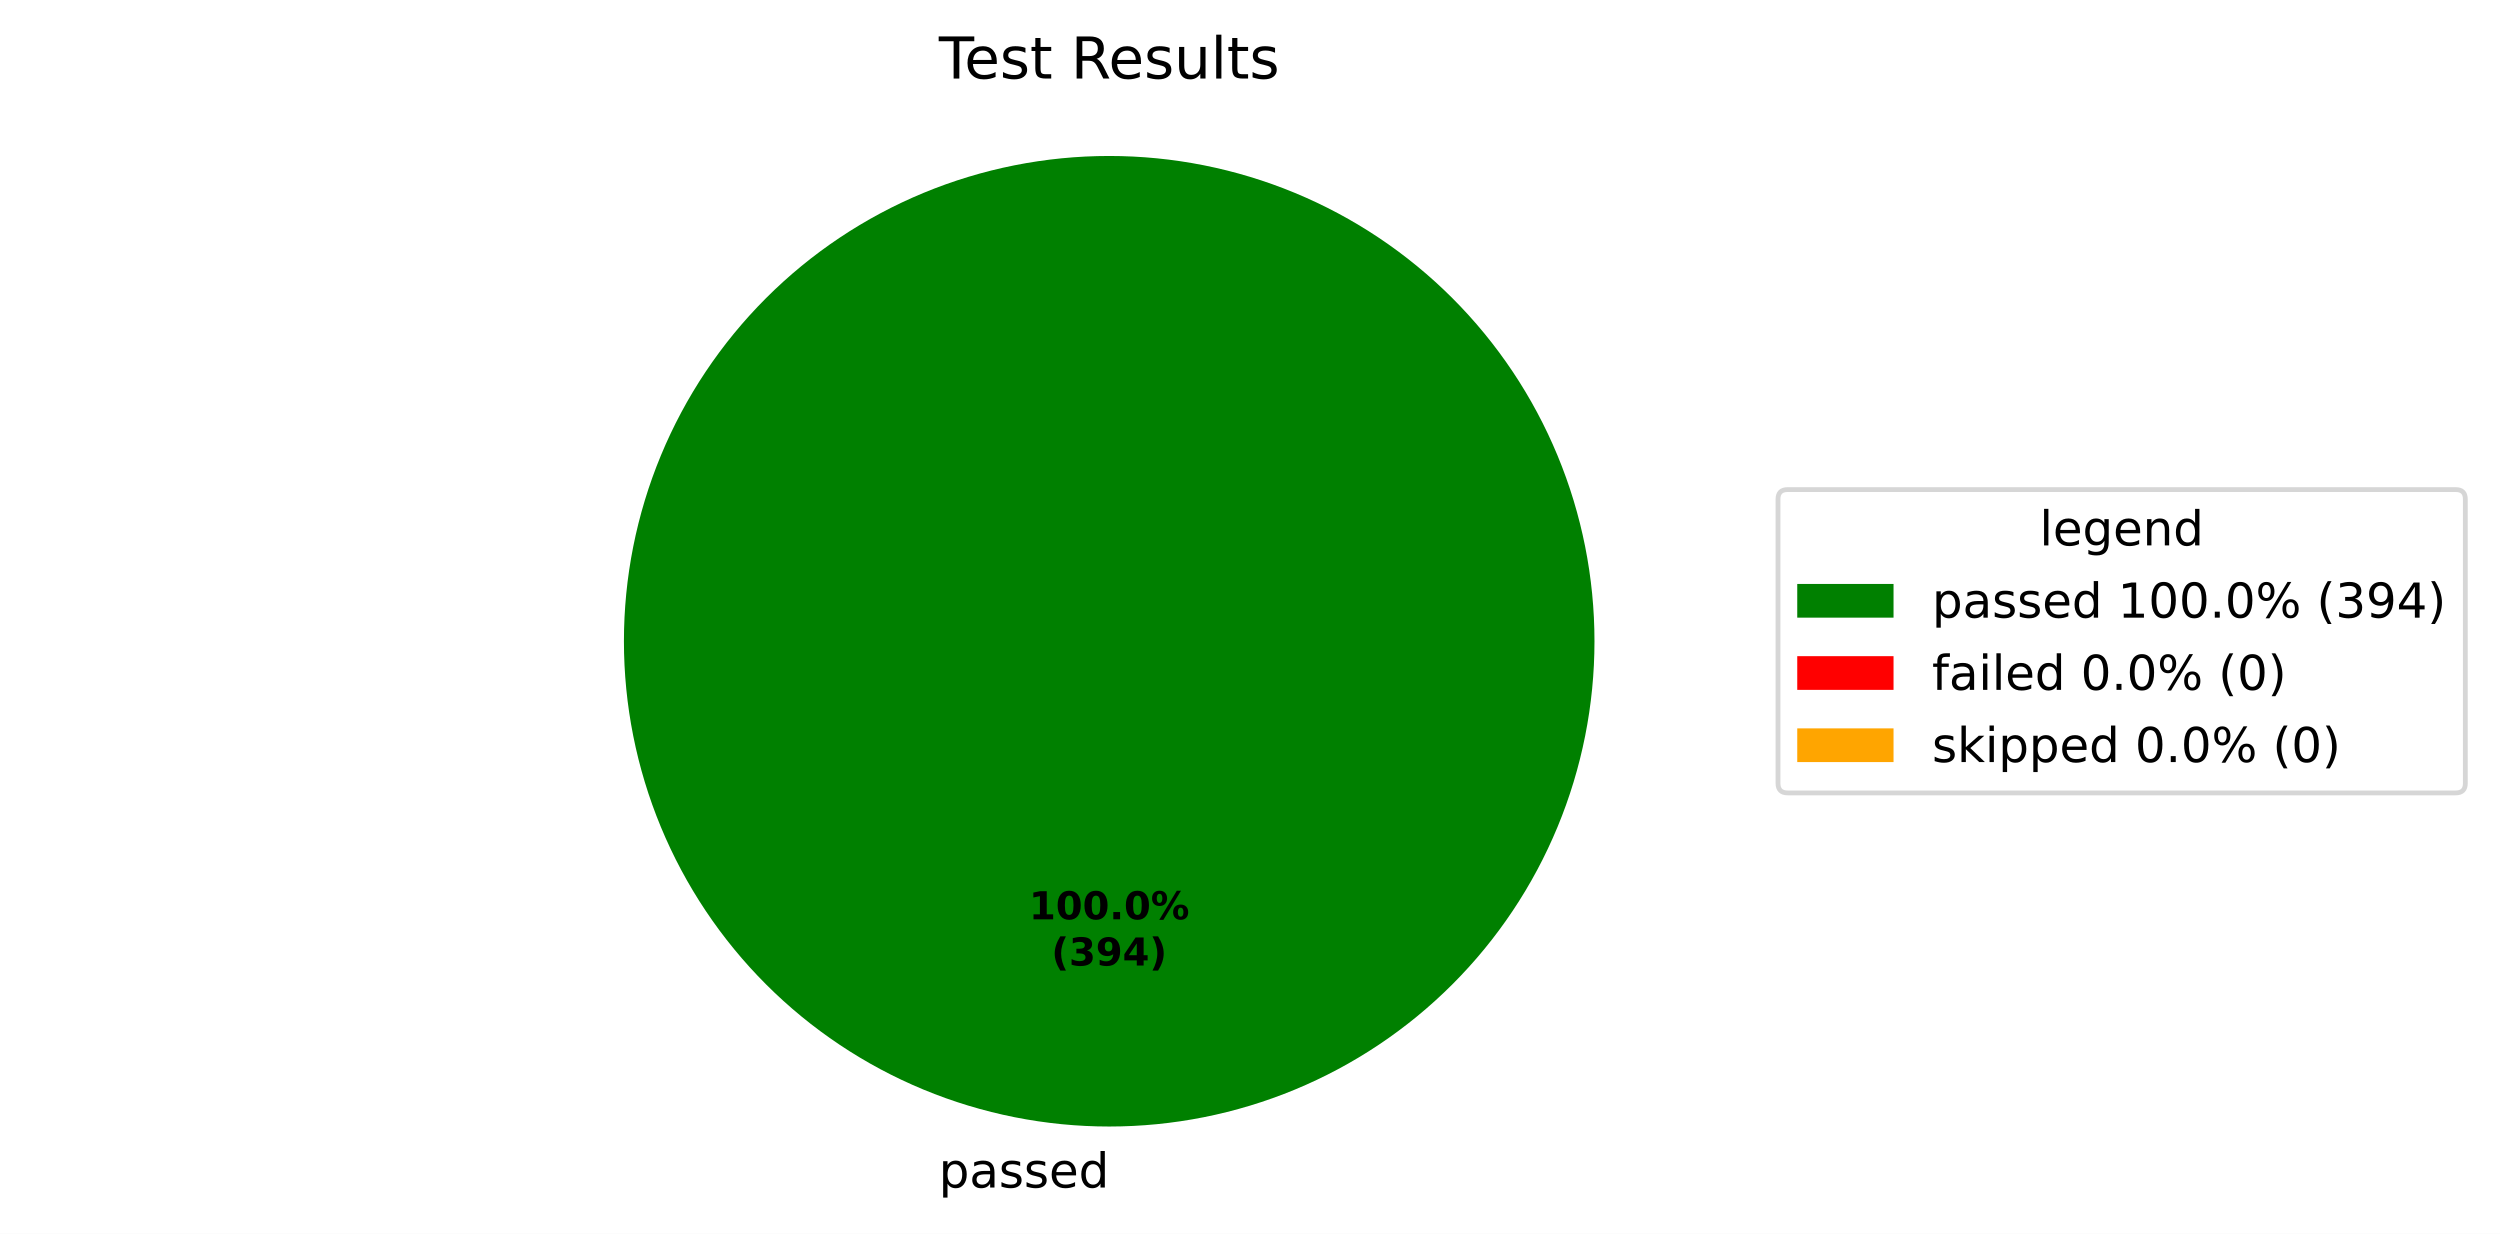
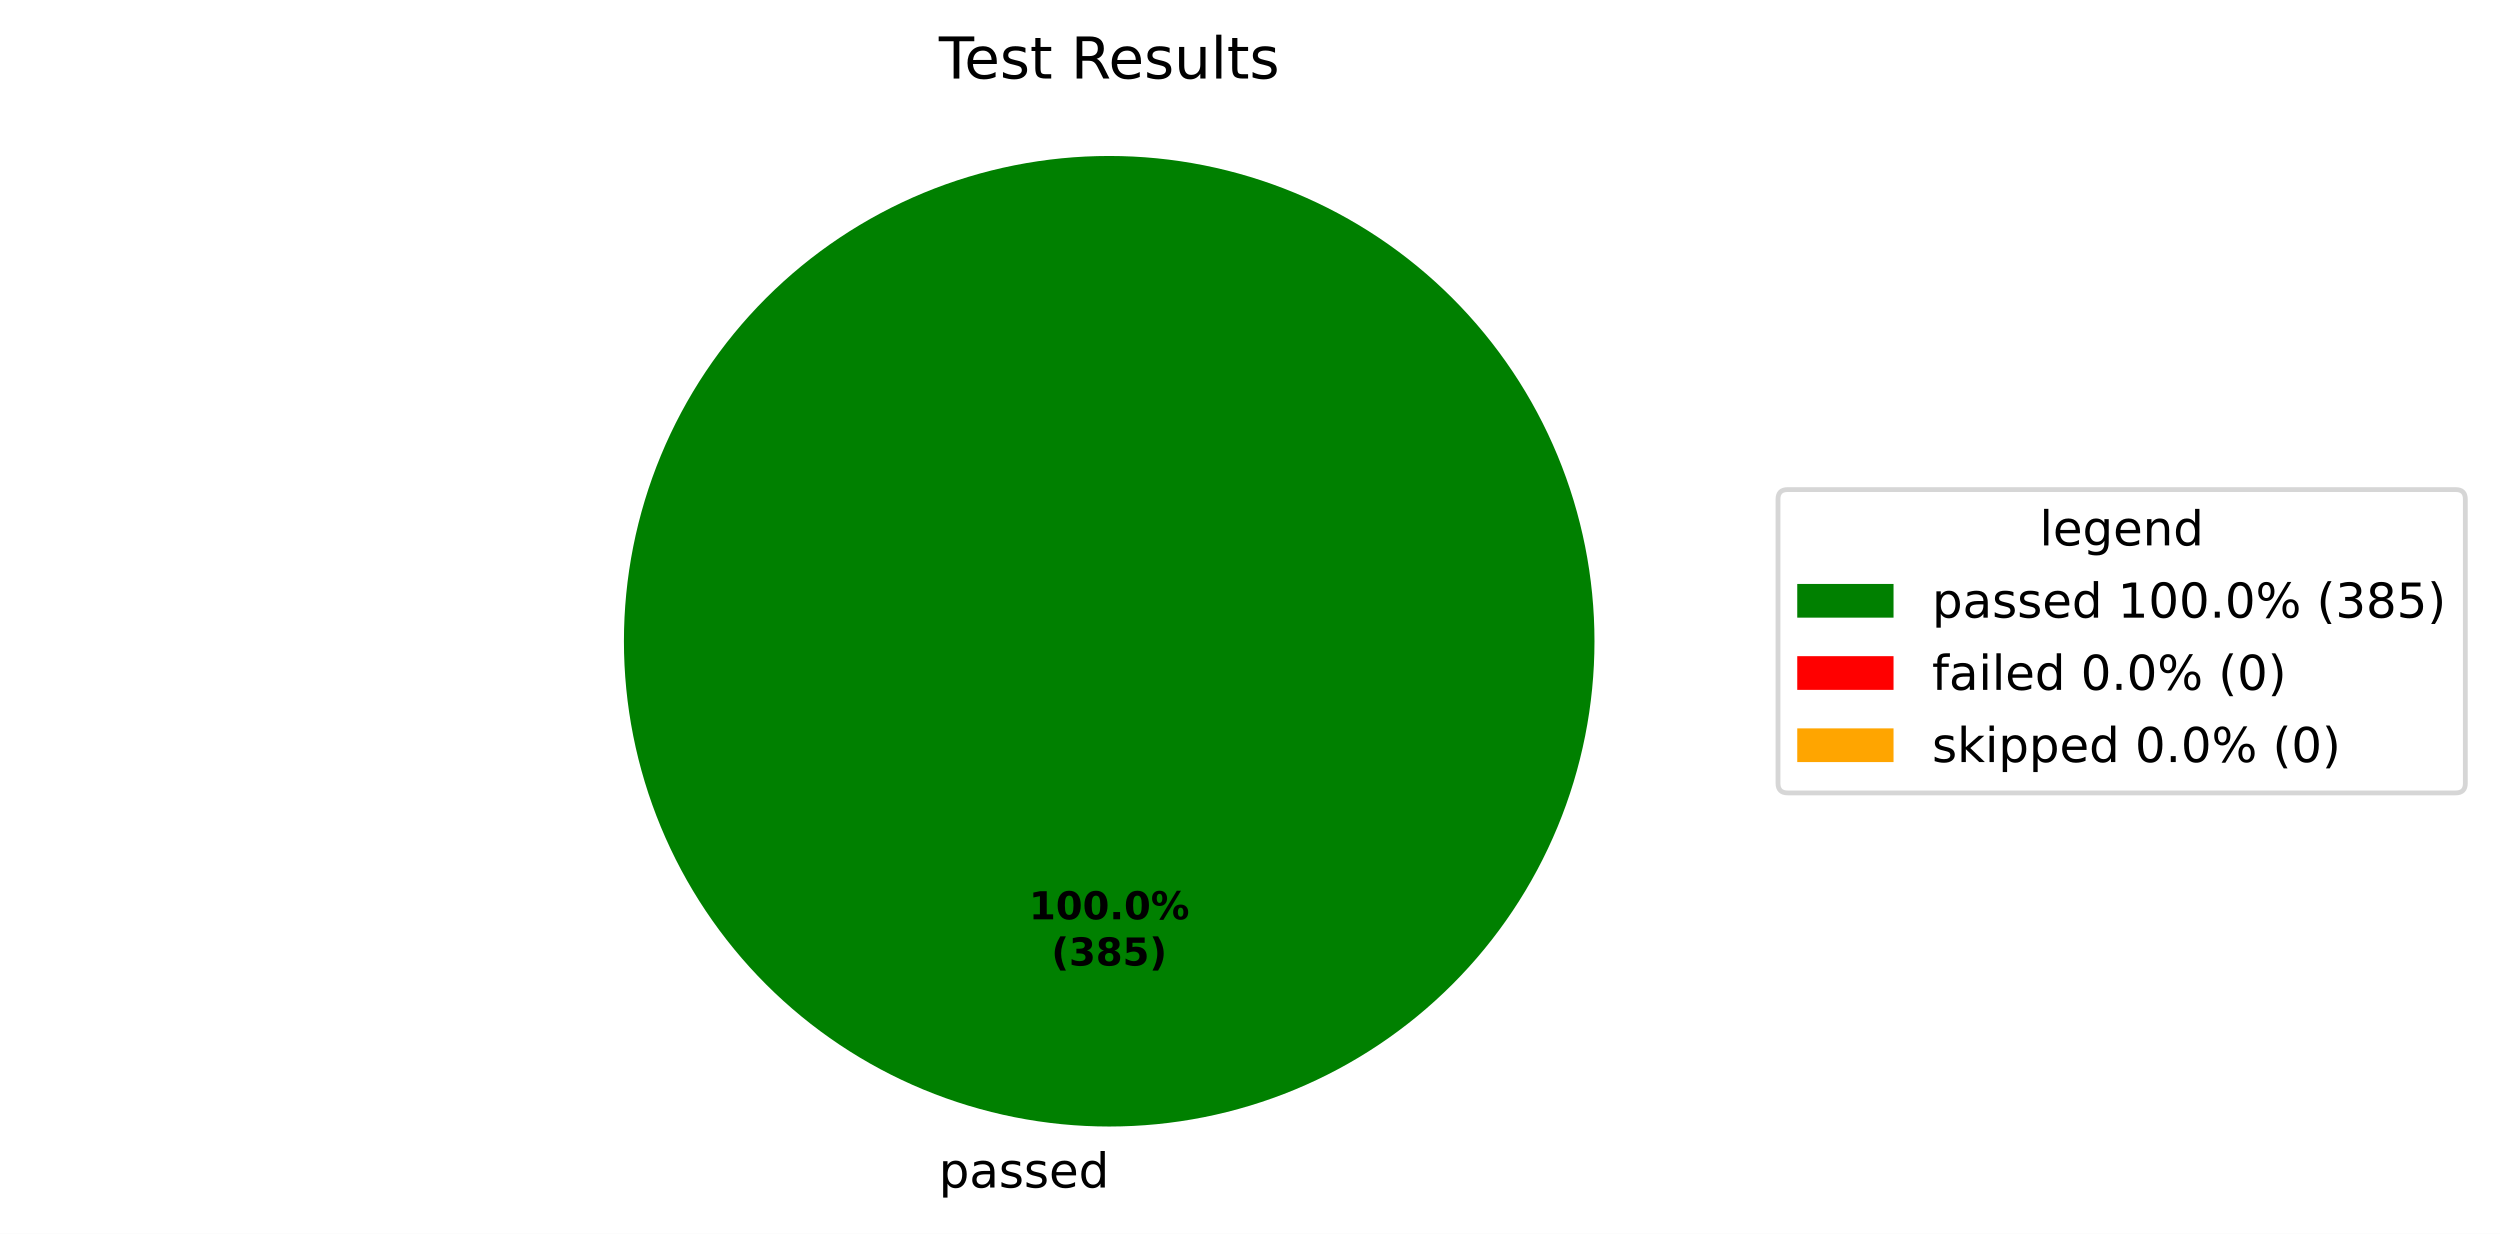
<svg xmlns="http://www.w3.org/2000/svg" xmlns:xlink="http://www.w3.org/1999/xlink" width="519.293pt" height="256.279pt" viewBox="0 0 519.293 256.279" version="1.1">
  <defs>
    <style type="text/css">*{stroke-linejoin: round; stroke-linecap: butt}</style>
  </defs>
  <g id="figure_1">
    <g id="patch_1">
      <path d="M 0 256.279  L 519.293 256.279  L 519.293 0  L 0 0  z " style="fill: #ffffff" />
    </g>
    <g id="axes_1">
      <g id="patch_2">
        <path d="M 331.2 133.198  C 331.2 119.961 328.593 106.853 323.527 94.624  C 318.462 82.394 311.036 71.282 301.676 61.922  C 292.316 52.562 281.204 45.137 268.974 40.071  C 256.745 35.006 243.637 32.398 230.4 32.398  C 217.163 32.398 204.055 35.006 191.826 40.071  C 179.596 45.137 168.484 52.562 159.124 61.922  C 149.764 71.282 142.338 82.394 137.273 94.624  C 132.207 106.853 129.6 119.961 129.6 133.198  C 129.6 146.435 132.207 159.543 137.273 171.773  C 142.338 184.002 149.764 195.115 159.124 204.474  C 168.484 213.834 179.596 221.26 191.826 226.325  C 204.055 231.391 217.163 233.998 230.4 233.998  C 243.637 233.998 256.745 231.391 268.974 226.325  C 281.204 221.26 292.316 213.834 301.676 204.474  C 311.036 195.115 318.462 184.002 323.527 171.773  C 328.593 159.543 331.2 146.435 331.2 133.198  M 230.4 133.198  z " style="fill: #008000" />
      </g>
      <g id="patch_3">
        <path d="M 230.4 32.398  C 230.4 32.398 230.4 32.398 230.4 32.398  L 230.4 133.198  z " style="fill: #ff0000" />
      </g>
      <g id="patch_4">
        <path d="M 230.4 32.398  C 230.4 32.398 230.4 32.398 230.4 32.398  L 230.4 133.198  z " style="fill: #ffa500" />
      </g>
      <g id="matplotlib.axis_1" />
      <g id="matplotlib.axis_2" />
      <g id="text_1">
        <g transform="translate(195.0031 246.6762) scale(0.1 -0.1)">
          <defs>
            <path id="DejaVuSans-53" d="M 1159 525  L 1159 -1331  L 581 -1331  L 581 3500  L 1159 3500  L 1159 2969  Q 1341 3281 1617 3432  Q 1894 3584 2278 3584  Q 2916 3584 3314 3078  Q 3713 2572 3713 1747  Q 3713 922 3314 415  Q 2916 -91 2278 -91  Q 1894 -91 1617 61  Q 1341 213 1159 525  z M 3116 1747  Q 3116 2381 2855 2742  Q 2594 3103 2138 3103  Q 1681 3103 1420 2742  Q 1159 2381 1159 1747  Q 1159 1113 1420 752  Q 1681 391 2138 391  Q 2594 391 2855 752  Q 3116 1113 3116 1747  z " transform="scale(0.015625)" />
            <path id="DejaVuSans-44" d="M 2194 1759  Q 1497 1759 1228 1600  Q 959 1441 959 1056  Q 959 750 1161 570  Q 1363 391 1709 391  Q 2188 391 2477 730  Q 2766 1069 2766 1631  L 2766 1759  L 2194 1759  z M 3341 1997  L 3341 0  L 2766 0  L 2766 531  Q 2569 213 2275 61  Q 1981 -91 1556 -91  Q 1019 -91 701 211  Q 384 513 384 1019  Q 384 1609 779 1909  Q 1175 2209 1959 2209  L 2766 2209  L 2766 2266  Q 2766 2663 2505 2880  Q 2244 3097 1772 3097  Q 1472 3097 1187 3025  Q 903 2953 641 2809  L 641 3341  Q 956 3463 1253 3523  Q 1550 3584 1831 3584  Q 2591 3584 2966 3190  Q 3341 2797 3341 1997  z " transform="scale(0.015625)" />
            <path id="DejaVuSans-56" d="M 2834 3397  L 2834 2853  Q 2591 2978 2328 3040  Q 2066 3103 1784 3103  Q 1356 3103 1142 2972  Q 928 2841 928 2578  Q 928 2378 1081 2264  Q 1234 2150 1697 2047  L 1894 2003  Q 2506 1872 2764 1633  Q 3022 1394 3022 966  Q 3022 478 2636 193  Q 2250 -91 1575 -91  Q 1294 -91 989 -36  Q 684 19 347 128  L 347 722  Q 666 556 975 473  Q 1284 391 1588 391  Q 1994 391 2212 530  Q 2431 669 2431 922  Q 2431 1156 2273 1281  Q 2116 1406 1581 1522  L 1381 1569  Q 847 1681 609 1914  Q 372 2147 372 2553  Q 372 3047 722 3315  Q 1072 3584 1716 3584  Q 2034 3584 2315 3537  Q 2597 3491 2834 3397  z " transform="scale(0.015625)" />
            <path id="DejaVuSans-48" d="M 3597 1894  L 3597 1613  L 953 1613  Q 991 1019 1311 708  Q 1631 397 2203 397  Q 2534 397 2845 478  Q 3156 559 3463 722  L 3463 178  Q 3153 47 2828 -22  Q 2503 -91 2169 -91  Q 1331 -91 842 396  Q 353 884 353 1716  Q 353 2575 817 3079  Q 1281 3584 2069 3584  Q 2775 3584 3186 3129  Q 3597 2675 3597 1894  z M 3022 2063  Q 3016 2534 2758 2815  Q 2500 3097 2075 3097  Q 1594 3097 1305 2825  Q 1016 2553 972 2059  L 3022 2063  z " transform="scale(0.015625)" />
            <path id="DejaVuSans-47" d="M 2906 2969  L 2906 4863  L 3481 4863  L 3481 0  L 2906 0  L 2906 525  Q 2725 213 2448 61  Q 2172 -91 1784 -91  Q 1150 -91 751 415  Q 353 922 353 1747  Q 353 2572 751 3078  Q 1150 3584 1784 3584  Q 2172 3584 2448 3432  Q 2725 3281 2906 2969  z M 947 1747  Q 947 1113 1208 752  Q 1469 391 1925 391  Q 2381 391 2643 752  Q 2906 1113 2906 1747  Q 2906 2381 2643 2742  Q 2381 3103 1925 3103  Q 1469 3103 1208 2742  Q 947 2381 947 1747  z " transform="scale(0.015625)" />
          </defs>
          <use xlink:href="#DejaVuSans-53" />
          <use xlink:href="#DejaVuSans-44" transform="translate(63.48438 0)" />
          <use xlink:href="#DejaVuSans-56" transform="translate(124.7656 0)" />
          <use xlink:href="#DejaVuSans-56" transform="translate(176.8594 0)" />
          <use xlink:href="#DejaVuSans-48" transform="translate(228.9531 0)" />
          <use xlink:href="#DejaVuSans-47" transform="translate(290.4844 0)" />
        </g>
      </g>
      <g id="text_2">
        <g transform="translate(213.74 190.9555) scale(0.08 -0.08)">
          <defs>
            <path id="DejaVuSans-Bold-14" d="M 750 831  L 1813 831  L 1813 3847  L 722 3622  L 722 4441  L 1806 4666  L 2950 4666  L 2950 831  L 4013 831  L 4013 0  L 750 0  L 750 831  z " transform="scale(0.015625)" />
            <path id="DejaVuSans-Bold-13" d="M 2944 2338  Q 2944 3213 2780 3570  Q 2616 3928 2228 3928  Q 1841 3928 1675 3570  Q 1509 3213 1509 2338  Q 1509 1453 1675 1090  Q 1841 728 2228 728  Q 2613 728 2778 1090  Q 2944 1453 2944 2338  z M 4147 2328  Q 4147 1169 3647 539  Q 3147 -91 2228 -91  Q 1306 -91 806 539  Q 306 1169 306 2328  Q 306 3491 806 4120  Q 1306 4750 2228 4750  Q 3147 4750 3647 4120  Q 4147 3491 4147 2328  z " transform="scale(0.015625)" />
            <path id="DejaVuSans-Bold-11" d="M 653 1209  L 1778 1209  L 1778 0  L 653 0  L 653 1209  z " transform="scale(0.015625)" />
            <path id="DejaVuSans-Bold-8" d="M 4959 1925  Q 4738 1925 4616 1733  Q 4494 1541 4494 1184  Q 4494 825 4614 633  Q 4734 441 4959 441  Q 5184 441 5303 633  Q 5422 825 5422 1184  Q 5422 1541 5301 1733  Q 5181 1925 4959 1925  z M 4959 2450  Q 5541 2450 5875 2112  Q 6209 1775 6209 1184  Q 6209 594 5875 251  Q 5541 -91 4959 -91  Q 4378 -91 4042 251  Q 3706 594 3706 1184  Q 3706 1772 4042 2111  Q 4378 2450 4959 2450  z M 2094 -91  L 1403 -91  L 4319 4750  L 5013 4750  L 2094 -91  z M 1453 4750  Q 2034 4750 2367 4411  Q 2700 4072 2700 3481  Q 2700 2891 2367 2550  Q 2034 2209 1453 2209  Q 872 2209 539 2550  Q 206 2891 206 3481  Q 206 4072 539 4411  Q 872 4750 1453 4750  z M 1453 4225  Q 1228 4225 1106 4031  Q 984 3838 984 3481  Q 984 3122 1106 2926  Q 1228 2731 1453 2731  Q 1678 2731 1798 2926  Q 1919 3122 1919 3481  Q 1919 3838 1797 4031  Q 1675 4225 1453 4225  z " transform="scale(0.015625)" />
          </defs>
          <use xlink:href="#DejaVuSans-Bold-14" />
          <use xlink:href="#DejaVuSans-Bold-13" transform="translate(69.57812 0)" />
          <use xlink:href="#DejaVuSans-Bold-13" transform="translate(139.1562 0)" />
          <use xlink:href="#DejaVuSans-Bold-11" transform="translate(208.7344 0)" />
          <use xlink:href="#DejaVuSans-Bold-13" transform="translate(246.7188 0)" />
          <use xlink:href="#DejaVuSans-Bold-8" transform="translate(316.2969 0)" />
        </g>
        <g transform="translate(218.3944 200.557) scale(0.08 -0.08)">
          <defs>
            <path id="DejaVuSans-Bold-b" d="M 2413 -844  L 1484 -844  Q 1006 -72 778 623  Q 550 1319 550 2003  Q 550 2688 779 3389  Q 1009 4091 1484 4856  L 2413 4856  Q 2013 4116 1813 3408  Q 1613 2700 1613 2009  Q 1613 1319 1811 609  Q 2009 -100 2413 -844  z " transform="scale(0.015625)" />
            <path id="DejaVuSans-Bold-16" d="M 2981 2516  Q 3453 2394 3698 2092  Q 3944 1791 3944 1325  Q 3944 631 3412 270  Q 2881 -91 1863 -91  Q 1503 -91 1142 -33  Q 781 25 428 141  L 428 1069  Q 766 900 1098 814  Q 1431 728 1753 728  Q 2231 728 2486 893  Q 2741 1059 2741 1369  Q 2741 1688 2480 1852  Q 2219 2016 1709 2016  L 1228 2016  L 1228 2791  L 1734 2791  Q 2188 2791 2409 2933  Q 2631 3075 2631 3366  Q 2631 3634 2415 3781  Q 2200 3928 1806 3928  Q 1516 3928 1219 3862  Q 922 3797 628 3669  L 628 4550  Q 984 4650 1334 4700  Q 1684 4750 2022 4750  Q 2931 4750 3382 4451  Q 3834 4153 3834 3553  Q 3834 3144 3618 2883  Q 3403 2622 2981 2516  z " transform="scale(0.015625)" />
-             <path id="DejaVuSans-Bold-1c" d="M 641 103  L 641 966  Q 928 831 1190 764  Q 1453 697 1709 697  Q 2247 697 2547 995  Q 2847 1294 2900 1881  Q 2688 1725 2447 1647  Q 2206 1569 1925 1569  Q 1209 1569 770 1986  Q 331 2403 331 3084  Q 331 3838 820 4291  Q 1309 4744 2131 4744  Q 3044 4744 3544 4128  Q 4044 3513 4044 2388  Q 4044 1231 3459 570  Q 2875 -91 1856 -91  Q 1528 -91 1228 -42  Q 928 6 641 103  z M 2125 2350  Q 2441 2350 2600 2554  Q 2759 2759 2759 3169  Q 2759 3575 2600 3781  Q 2441 3988 2125 3988  Q 1809 3988 1650 3781  Q 1491 3575 1491 3169  Q 1491 2759 1650 2554  Q 1809 2350 2125 2350  z " transform="scale(0.015625)" />
-             <path id="DejaVuSans-Bold-17" d="M 2356 3675  L 1038 1722  L 2356 1722  L 2356 3675  z M 2156 4666  L 3494 4666  L 3494 1722  L 4159 1722  L 4159 850  L 3494 850  L 3494 0  L 2356 0  L 2356 850  L 288 850  L 288 1881  L 2156 4666  z " transform="scale(0.015625)" />
+             <path id="DejaVuSans-Bold-1b" d="M 2228 2088  Q 1891 2088 1709 1903  Q 1528 1719 1528 1375  Q 1528 1031 1709 848  Q 1891 666 2228 666  Q 2563 666 2741 848  Q 2919 1031 2919 1375  Q 2919 1722 2741 1905  Q 2563 2088 2228 2088  z M 1350 2484  Q 925 2613 709 2878  Q 494 3144 494 3541  Q 494 4131 934 4440  Q 1375 4750 2228 4750  Q 3075 4750 3515 4442  Q 3956 4134 3956 3541  Q 3956 3144 3739 2878  Q 3522 2613 3097 2484  Q 3572 2353 3814 2058  Q 4056 1763 4056 1313  Q 4056 619 3595 264  Q 3134 -91 2228 -91  Q 1319 -91 855 264  Q 391 619 391 1313  Q 391 1763 633 2058  Q 875 2353 1350 2484  z M 1631 3419  Q 1631 3141 1786 2991  Q 1941 2841 2228 2841  Q 2509 2841 2662 2991  Q 2816 3141 2816 3419  Q 2816 3697 2662 3845  Q 2509 3994 2228 3994  Q 1941 3994 1786 3844  Q 1631 3694 1631 3419  z " transform="scale(0.015625)" />
+             <path id="DejaVuSans-Bold-18" d="M 678 4666  L 3669 4666  L 3669 3781  L 1638 3781  L 1638 3059  Q 1775 3097 1914 3117  Q 2053 3138 2203 3138  Q 3056 3138 3531 2711  Q 4006 2284 4006 1522  Q 4006 766 3489 337  Q 2972 -91 2053 -91  Q 1656 -91 1267 -14  Q 878 63 494 219  L 494 1166  Q 875 947 1217 837  Q 1559 728 1863 728  Q 2300 728 2551 942  Q 2803 1156 2803 1522  Q 2803 1891 2551 2103  Q 2300 2316 1863 2316  Q 1603 2316 1309 2248  Q 1016 2181 678 2041  L 678 4666  z " transform="scale(0.015625)" />
            <path id="DejaVuSans-Bold-c" d="M 513 -844  Q 913 -100 1113 609  Q 1313 1319 1313 2009  Q 1313 2700 1113 3408  Q 913 4116 513 4856  L 1441 4856  Q 1916 4091 2145 3389  Q 2375 2688 2375 2003  Q 2375 1319 2147 623  Q 1919 -72 1441 -844  L 513 -844  z " transform="scale(0.015625)" />
          </defs>
          <use xlink:href="#DejaVuSans-Bold-b" />
          <use xlink:href="#DejaVuSans-Bold-16" transform="translate(45.70312 0)" />
-           <use xlink:href="#DejaVuSans-Bold-1c" transform="translate(115.2812 0)" />
-           <use xlink:href="#DejaVuSans-Bold-17" transform="translate(184.8594 0)" />
+           <use xlink:href="#DejaVuSans-Bold-1b" transform="translate(115.2812 0)" />
+           <use xlink:href="#DejaVuSans-Bold-18" transform="translate(184.8594 0)" />
          <use xlink:href="#DejaVuSans-Bold-c" transform="translate(254.4375 0)" />
        </g>
      </g>
      <g id="text_3">
        <g transform="translate(195.0131 16.31812) scale(0.12 -0.12)">
          <defs>
            <path id="DejaVuSans-37" d="M -19 4666  L 3928 4666  L 3928 4134  L 2272 4134  L 2272 0  L 1638 0  L 1638 4134  L -19 4134  L -19 4666  z " transform="scale(0.015625)" />
            <path id="DejaVuSans-57" d="M 1172 4494  L 1172 3500  L 2356 3500  L 2356 3053  L 1172 3053  L 1172 1153  Q 1172 725 1289 603  Q 1406 481 1766 481  L 2356 481  L 2356 0  L 1766 0  Q 1100 0 847 248  Q 594 497 594 1153  L 594 3053  L 172 3053  L 172 3500  L 594 3500  L 594 4494  L 1172 4494  z " transform="scale(0.015625)" />
            <path id="DejaVuSans-3" transform="scale(0.015625)" />
            <path id="DejaVuSans-35" d="M 2841 2188  Q 3044 2119 3236 1894  Q 3428 1669 3622 1275  L 4263 0  L 3584 0  L 2988 1197  Q 2756 1666 2539 1819  Q 2322 1972 1947 1972  L 1259 1972  L 1259 0  L 628 0  L 628 4666  L 2053 4666  Q 2853 4666 3247 4331  Q 3641 3997 3641 3322  Q 3641 2881 3436 2590  Q 3231 2300 2841 2188  z M 1259 4147  L 1259 2491  L 2053 2491  Q 2509 2491 2742 2702  Q 2975 2913 2975 3322  Q 2975 3731 2742 3939  Q 2509 4147 2053 4147  L 1259 4147  z " transform="scale(0.015625)" />
            <path id="DejaVuSans-58" d="M 544 1381  L 544 3500  L 1119 3500  L 1119 1403  Q 1119 906 1312 657  Q 1506 409 1894 409  Q 2359 409 2629 706  Q 2900 1003 2900 1516  L 2900 3500  L 3475 3500  L 3475 0  L 2900 0  L 2900 538  Q 2691 219 2414 64  Q 2138 -91 1772 -91  Q 1169 -91 856 284  Q 544 659 544 1381  z M 1991 3584  L 1991 3584  z " transform="scale(0.015625)" />
            <path id="DejaVuSans-4f" d="M 603 4863  L 1178 4863  L 1178 0  L 603 0  L 603 4863  z " transform="scale(0.015625)" />
          </defs>
          <use xlink:href="#DejaVuSans-37" />
          <use xlink:href="#DejaVuSans-48" transform="translate(44.09375 0)" />
          <use xlink:href="#DejaVuSans-56" transform="translate(105.625 0)" />
          <use xlink:href="#DejaVuSans-57" transform="translate(157.7188 0)" />
          <use xlink:href="#DejaVuSans-3" transform="translate(196.9219 0)" />
          <use xlink:href="#DejaVuSans-35" transform="translate(228.7031 0)" />
          <use xlink:href="#DejaVuSans-48" transform="translate(293.7031 0)" />
          <use xlink:href="#DejaVuSans-56" transform="translate(355.2344 0)" />
          <use xlink:href="#DejaVuSans-58" transform="translate(407.3281 0)" />
          <use xlink:href="#DejaVuSans-4f" transform="translate(470.7031 0)" />
          <use xlink:href="#DejaVuSans-57" transform="translate(498.4844 0)" />
          <use xlink:href="#DejaVuSans-56" transform="translate(537.6875 0)" />
        </g>
      </g>
      <g id="legend_1">
        <g id="patch_5">
          <path d="M 371.32 164.7  L 510.093 164.7  Q 512.093 164.7 512.093 162.7  L 512.093 103.697  Q 512.093 101.697 510.093 101.697  L 371.32 101.697  Q 369.32 101.697 369.32 103.697  L 369.32 162.7  Q 369.32 164.7 371.32 164.7  z " style="fill: #ffffff; opacity: 0.8; stroke: #cccccc; stroke-linejoin: miter" />
        </g>
        <g id="text_4">
          <g transform="translate(423.6473 113.295) scale(0.1 -0.1)">
            <defs>
              <path id="DejaVuSans-4a" d="M 2906 1791  Q 2906 2416 2648 2759  Q 2391 3103 1925 3103  Q 1463 3103 1205 2759  Q 947 2416 947 1791  Q 947 1169 1205 825  Q 1463 481 1925 481  Q 2391 481 2648 825  Q 2906 1169 2906 1791  z M 3481 434  Q 3481 -459 3084 -895  Q 2688 -1331 1869 -1331  Q 1566 -1331 1297 -1286  Q 1028 -1241 775 -1147  L 775 -588  Q 1028 -725 1275 -790  Q 1522 -856 1778 -856  Q 2344 -856 2625 -561  Q 2906 -266 2906 331  L 2906 616  Q 2728 306 2450 153  Q 2172 0 1784 0  Q 1141 0 747 490  Q 353 981 353 1791  Q 353 2603 747 3093  Q 1141 3584 1784 3584  Q 2172 3584 2450 3431  Q 2728 3278 2906 2969  L 2906 3500  L 3481 3500  L 3481 434  z " transform="scale(0.015625)" />
              <path id="DejaVuSans-51" d="M 3513 2113  L 3513 0  L 2938 0  L 2938 2094  Q 2938 2591 2744 2837  Q 2550 3084 2163 3084  Q 1697 3084 1428 2787  Q 1159 2491 1159 1978  L 1159 0  L 581 0  L 581 3500  L 1159 3500  L 1159 2956  Q 1366 3272 1645 3428  Q 1925 3584 2291 3584  Q 2894 3584 3203 3211  Q 3513 2838 3513 2113  z " transform="scale(0.015625)" />
            </defs>
            <use xlink:href="#DejaVuSans-4f" />
            <use xlink:href="#DejaVuSans-48" transform="translate(27.78125 0)" />
            <use xlink:href="#DejaVuSans-4a" transform="translate(89.3125 0)" />
            <use xlink:href="#DejaVuSans-48" transform="translate(152.7969 0)" />
            <use xlink:href="#DejaVuSans-51" transform="translate(214.3281 0)" />
            <use xlink:href="#DejaVuSans-47" transform="translate(277.7031 0)" />
          </g>
        </g>
        <g id="patch_6">
          <path d="M 373.32 128.296  L 393.32 128.296  L 393.32 121.296  L 373.32 121.296  z " style="fill: #008000" />
        </g>
        <g id="text_5">
          <g transform="translate(401.32 128.2958) scale(0.1 -0.1)">
            <defs>
              <path id="DejaVuSans-14" d="M 794 531  L 1825 531  L 1825 4091  L 703 3866  L 703 4441  L 1819 4666  L 2450 4666  L 2450 531  L 3481 531  L 3481 0  L 794 0  L 794 531  z " transform="scale(0.015625)" />
              <path id="DejaVuSans-13" d="M 2034 4250  Q 1547 4250 1301 3770  Q 1056 3291 1056 2328  Q 1056 1369 1301 889  Q 1547 409 2034 409  Q 2525 409 2770 889  Q 3016 1369 3016 2328  Q 3016 3291 2770 3770  Q 2525 4250 2034 4250  z M 2034 4750  Q 2819 4750 3233 4129  Q 3647 3509 3647 2328  Q 3647 1150 3233 529  Q 2819 -91 2034 -91  Q 1250 -91 836 529  Q 422 1150 422 2328  Q 422 3509 836 4129  Q 1250 4750 2034 4750  z " transform="scale(0.015625)" />
              <path id="DejaVuSans-11" d="M 684 794  L 1344 794  L 1344 0  L 684 0  L 684 794  z " transform="scale(0.015625)" />
              <path id="DejaVuSans-8" d="M 4653 2053  Q 4381 2053 4226 1822  Q 4072 1591 4072 1178  Q 4072 772 4226 539  Q 4381 306 4653 306  Q 4919 306 5073 539  Q 5228 772 5228 1178  Q 5228 1588 5073 1820  Q 4919 2053 4653 2053  z M 4653 2450  Q 5147 2450 5437 2106  Q 5728 1763 5728 1178  Q 5728 594 5436 251  Q 5144 -91 4653 -91  Q 4153 -91 3862 251  Q 3572 594 3572 1178  Q 3572 1766 3864 2108  Q 4156 2450 4653 2450  z M 1428 4353  Q 1159 4353 1004 4120  Q 850 3888 850 3481  Q 850 3069 1003 2837  Q 1156 2606 1428 2606  Q 1700 2606 1854 2837  Q 2009 3069 2009 3481  Q 2009 3884 1853 4118  Q 1697 4353 1428 4353  z M 4250 4750  L 4750 4750  L 1831 -91  L 1331 -91  L 4250 4750  z M 1428 4750  Q 1922 4750 2215 4408  Q 2509 4066 2509 3481  Q 2509 2891 2217 2550  Q 1925 2209 1428 2209  Q 931 2209 642 2551  Q 353 2894 353 3481  Q 353 4063 643 4406  Q 934 4750 1428 4750  z " transform="scale(0.015625)" />
              <path id="DejaVuSans-b" d="M 1984 4856  Q 1566 4138 1362 3434  Q 1159 2731 1159 2009  Q 1159 1288 1364 580  Q 1569 -128 1984 -844  L 1484 -844  Q 1016 -109 783 600  Q 550 1309 550 2009  Q 550 2706 781 3412  Q 1013 4119 1484 4856  L 1984 4856  z " transform="scale(0.015625)" />
              <path id="DejaVuSans-16" d="M 2597 2516  Q 3050 2419 3304 2112  Q 3559 1806 3559 1356  Q 3559 666 3084 287  Q 2609 -91 1734 -91  Q 1441 -91 1130 -33  Q 819 25 488 141  L 488 750  Q 750 597 1062 519  Q 1375 441 1716 441  Q 2309 441 2620 675  Q 2931 909 2931 1356  Q 2931 1769 2642 2001  Q 2353 2234 1838 2234  L 1294 2234  L 1294 2753  L 1863 2753  Q 2328 2753 2575 2939  Q 2822 3125 2822 3475  Q 2822 3834 2567 4026  Q 2313 4219 1838 4219  Q 1578 4219 1281 4162  Q 984 4106 628 3988  L 628 4550  Q 988 4650 1302 4700  Q 1616 4750 1894 4750  Q 2613 4750 3031 4423  Q 3450 4097 3450 3541  Q 3450 3153 3228 2886  Q 3006 2619 2597 2516  z " transform="scale(0.015625)" />
-               <path id="DejaVuSans-1c" d="M 703 97  L 703 672  Q 941 559 1184 500  Q 1428 441 1663 441  Q 2288 441 2617 861  Q 2947 1281 2994 2138  Q 2813 1869 2534 1725  Q 2256 1581 1919 1581  Q 1219 1581 811 2004  Q 403 2428 403 3163  Q 403 3881 828 4315  Q 1253 4750 1959 4750  Q 2769 4750 3195 4129  Q 3622 3509 3622 2328  Q 3622 1225 3098 567  Q 2575 -91 1691 -91  Q 1453 -91 1209 -44  Q 966 3 703 97  z M 1959 2075  Q 2384 2075 2632 2365  Q 2881 2656 2881 3163  Q 2881 3666 2632 3958  Q 2384 4250 1959 4250  Q 1534 4250 1286 3958  Q 1038 3666 1038 3163  Q 1038 2656 1286 2365  Q 1534 2075 1959 2075  z " transform="scale(0.015625)" />
-               <path id="DejaVuSans-17" d="M 2419 4116  L 825 1625  L 2419 1625  L 2419 4116  z M 2253 4666  L 3047 4666  L 3047 1625  L 3713 1625  L 3713 1100  L 3047 1100  L 3047 0  L 2419 0  L 2419 1100  L 313 1100  L 313 1709  L 2253 4666  z " transform="scale(0.015625)" />
+               <path id="DejaVuSans-1b" d="M 2034 2216  Q 1584 2216 1326 1975  Q 1069 1734 1069 1313  Q 1069 891 1326 650  Q 1584 409 2034 409  Q 2484 409 2743 651  Q 3003 894 3003 1313  Q 3003 1734 2745 1975  Q 2488 2216 2034 2216  z M 1403 2484  Q 997 2584 770 2862  Q 544 3141 544 3541  Q 544 4100 942 4425  Q 1341 4750 2034 4750  Q 2731 4750 3128 4425  Q 3525 4100 3525 3541  Q 3525 3141 3298 2862  Q 3072 2584 2669 2484  Q 3125 2378 3379 2068  Q 3634 1759 3634 1313  Q 3634 634 3220 271  Q 2806 -91 2034 -91  Q 1263 -91 848 271  Q 434 634 434 1313  Q 434 1759 690 2068  Q 947 2378 1403 2484  z M 1172 3481  Q 1172 3119 1398 2916  Q 1625 2713 2034 2713  Q 2441 2713 2670 2916  Q 2900 3119 2900 3481  Q 2900 3844 2670 4047  Q 2441 4250 2034 4250  Q 1625 4250 1398 4047  Q 1172 3844 1172 3481  z " transform="scale(0.015625)" />
+               <path id="DejaVuSans-18" d="M 691 4666  L 3169 4666  L 3169 4134  L 1269 4134  L 1269 2991  Q 1406 3038 1543 3061  Q 1681 3084 1819 3084  Q 2600 3084 3056 2656  Q 3513 2228 3513 1497  Q 3513 744 3044 326  Q 2575 -91 1722 -91  Q 1428 -91 1123 -41  Q 819 9 494 109  L 494 744  Q 775 591 1075 516  Q 1375 441 1709 441  Q 2250 441 2565 725  Q 2881 1009 2881 1497  Q 2881 1984 2565 2268  Q 2250 2553 1709 2553  Q 1456 2553 1204 2497  Q 953 2441 691 2322  L 691 4666  z " transform="scale(0.015625)" />
              <path id="DejaVuSans-c" d="M 513 4856  L 1013 4856  Q 1481 4119 1714 3412  Q 1947 2706 1947 2009  Q 1947 1309 1714 600  Q 1481 -109 1013 -844  L 513 -844  Q 928 -128 1133 580  Q 1338 1288 1338 2009  Q 1338 2731 1133 3434  Q 928 4138 513 4856  z " transform="scale(0.015625)" />
            </defs>
            <use xlink:href="#DejaVuSans-53" />
            <use xlink:href="#DejaVuSans-44" transform="translate(63.48438 0)" />
            <use xlink:href="#DejaVuSans-56" transform="translate(124.7656 0)" />
            <use xlink:href="#DejaVuSans-56" transform="translate(176.8594 0)" />
            <use xlink:href="#DejaVuSans-48" transform="translate(228.9531 0)" />
            <use xlink:href="#DejaVuSans-47" transform="translate(290.4844 0)" />
            <use xlink:href="#DejaVuSans-3" transform="translate(353.9688 0)" />
            <use xlink:href="#DejaVuSans-14" transform="translate(385.75 0)" />
            <use xlink:href="#DejaVuSans-13" transform="translate(449.375 0)" />
            <use xlink:href="#DejaVuSans-13" transform="translate(513 0)" />
            <use xlink:href="#DejaVuSans-11" transform="translate(576.625 0)" />
            <use xlink:href="#DejaVuSans-13" transform="translate(608.4062 0)" />
            <use xlink:href="#DejaVuSans-8" transform="translate(672.0312 0)" />
            <use xlink:href="#DejaVuSans-3" transform="translate(767.0469 0)" />
            <use xlink:href="#DejaVuSans-b" transform="translate(798.8281 0)" />
            <use xlink:href="#DejaVuSans-16" transform="translate(837.8438 0)" />
-             <use xlink:href="#DejaVuSans-1c" transform="translate(901.4688 0)" />
-             <use xlink:href="#DejaVuSans-17" transform="translate(965.0938 0)" />
+             <use xlink:href="#DejaVuSans-1b" transform="translate(901.4688 0)" />
+             <use xlink:href="#DejaVuSans-18" transform="translate(965.0938 0)" />
            <use xlink:href="#DejaVuSans-c" transform="translate(1028.719 0)" />
          </g>
        </g>
        <g id="patch_7">
          <path d="M 373.32 143.297  L 393.32 143.297  L 393.32 136.297  L 373.32 136.297  z " style="fill: #ff0000" />
        </g>
        <g id="text_6">
          <g transform="translate(401.32 143.2966) scale(0.1 -0.1)">
            <defs>
              <path id="DejaVuSans-49" d="M 2375 4863  L 2375 4384  L 1825 4384  Q 1516 4384 1395 4259  Q 1275 4134 1275 3809  L 1275 3500  L 2222 3500  L 2222 3053  L 1275 3053  L 1275 0  L 697 0  L 697 3053  L 147 3053  L 147 3500  L 697 3500  L 697 3744  Q 697 4328 969 4595  Q 1241 4863 1831 4863  L 2375 4863  z " transform="scale(0.015625)" />
              <path id="DejaVuSans-4c" d="M 603 3500  L 1178 3500  L 1178 0  L 603 0  L 603 3500  z M 603 4863  L 1178 4863  L 1178 4134  L 603 4134  L 603 4863  z " transform="scale(0.015625)" />
            </defs>
            <use xlink:href="#DejaVuSans-49" />
            <use xlink:href="#DejaVuSans-44" transform="translate(35.20312 0)" />
            <use xlink:href="#DejaVuSans-4c" transform="translate(96.48438 0)" />
            <use xlink:href="#DejaVuSans-4f" transform="translate(124.2656 0)" />
            <use xlink:href="#DejaVuSans-48" transform="translate(152.0469 0)" />
            <use xlink:href="#DejaVuSans-47" transform="translate(213.5781 0)" />
            <use xlink:href="#DejaVuSans-3" transform="translate(277.0625 0)" />
            <use xlink:href="#DejaVuSans-13" transform="translate(308.8438 0)" />
            <use xlink:href="#DejaVuSans-11" transform="translate(372.4688 0)" />
            <use xlink:href="#DejaVuSans-13" transform="translate(404.25 0)" />
            <use xlink:href="#DejaVuSans-8" transform="translate(467.875 0)" />
            <use xlink:href="#DejaVuSans-3" transform="translate(562.8906 0)" />
            <use xlink:href="#DejaVuSans-b" transform="translate(594.6719 0)" />
            <use xlink:href="#DejaVuSans-13" transform="translate(633.6875 0)" />
            <use xlink:href="#DejaVuSans-c" transform="translate(697.3125 0)" />
          </g>
        </g>
        <g id="patch_8">
          <path d="M 373.32 158.297  L 393.32 158.297  L 393.32 151.297  L 373.32 151.297  z " style="fill: #ffa500" />
        </g>
        <g id="text_7">
          <g transform="translate(401.32 158.2973) scale(0.1 -0.1)">
            <defs>
              <path id="DejaVuSans-4e" d="M 581 4863  L 1159 4863  L 1159 1991  L 2875 3500  L 3609 3500  L 1753 1863  L 3688 0  L 2938 0  L 1159 1709  L 1159 0  L 581 0  L 581 4863  z " transform="scale(0.015625)" />
            </defs>
            <use xlink:href="#DejaVuSans-56" />
            <use xlink:href="#DejaVuSans-4e" transform="translate(52.09375 0)" />
            <use xlink:href="#DejaVuSans-4c" transform="translate(110 0)" />
            <use xlink:href="#DejaVuSans-53" transform="translate(137.7812 0)" />
            <use xlink:href="#DejaVuSans-53" transform="translate(201.2656 0)" />
            <use xlink:href="#DejaVuSans-48" transform="translate(264.75 0)" />
            <use xlink:href="#DejaVuSans-47" transform="translate(326.2812 0)" />
            <use xlink:href="#DejaVuSans-3" transform="translate(389.7656 0)" />
            <use xlink:href="#DejaVuSans-13" transform="translate(421.5469 0)" />
            <use xlink:href="#DejaVuSans-11" transform="translate(485.1719 0)" />
            <use xlink:href="#DejaVuSans-13" transform="translate(516.9531 0)" />
            <use xlink:href="#DejaVuSans-8" transform="translate(580.5781 0)" />
            <use xlink:href="#DejaVuSans-3" transform="translate(675.5938 0)" />
            <use xlink:href="#DejaVuSans-b" transform="translate(707.375 0)" />
            <use xlink:href="#DejaVuSans-13" transform="translate(746.3906 0)" />
            <use xlink:href="#DejaVuSans-c" transform="translate(810.0156 0)" />
          </g>
        </g>
      </g>
    </g>
  </g>
</svg>
